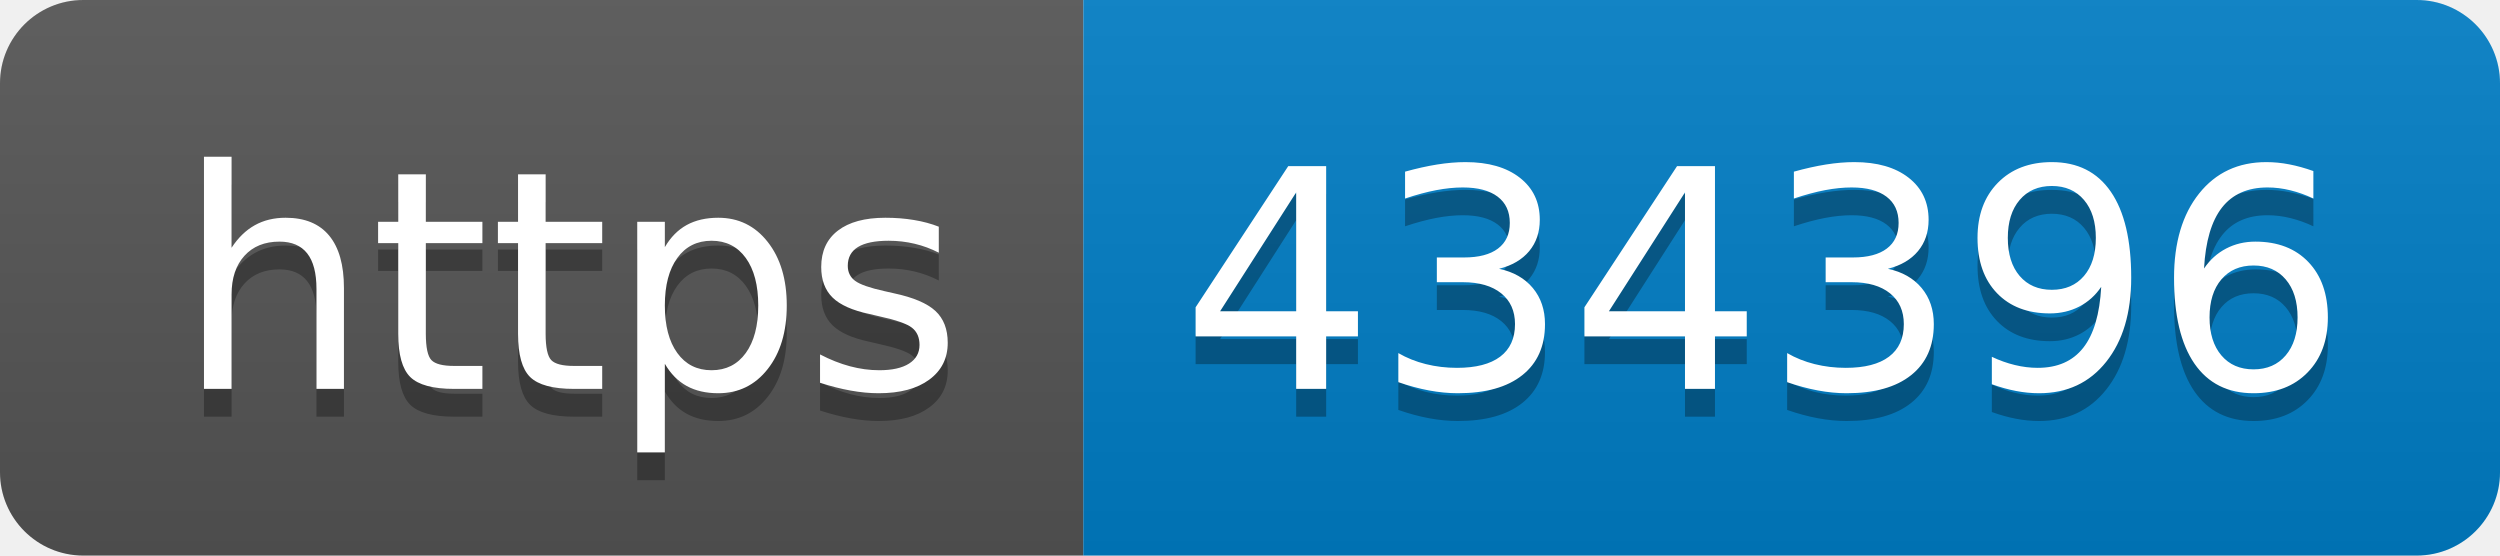
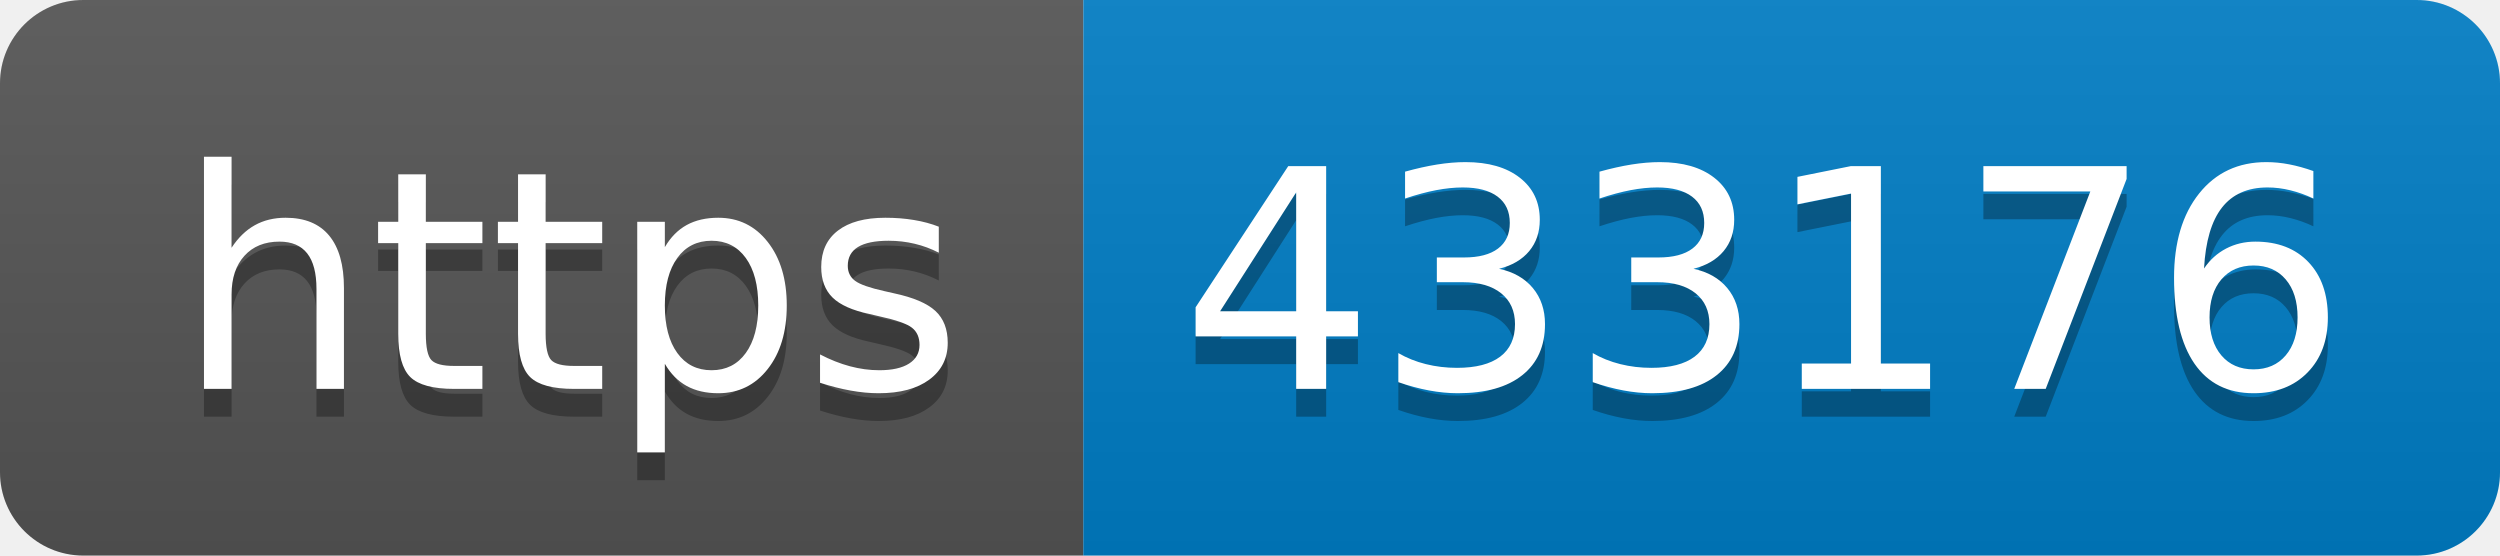
- <svg xmlns="http://www.w3.org/2000/svg" width="90" height="20" role="img" aria-label="https: 434396">
+ <svg xmlns="http://www.w3.org/2000/svg" width="90" height="20" role="img" aria-label="https: 433176">
  <linearGradient id="s" x2="0" y2="100%">
    <stop offset="0" stop-color="#bbb" stop-opacity=".1" />
    <stop offset="1" stop-opacity=".1" />
  </linearGradient>
  <clipPath id="r">
    <rect width="90" height="20" rx="3" fill="#fff" />
  </clipPath>
  <g clip-path="url(#r)">
    <rect width="39" height="20" fill="#555" />
    <rect x="39" width="51" height="20" fill="#007ec6" />
    <rect width="90" height="20" fill="url(#s)" />
  </g>
  <g fill="#fff" text-anchor="middle" font-family="Verdana,Geneva,DejaVu Sans,sans-serif" text-rendering="geometricPrecision" font-size="110">
    <text aria-hidden="true" x="205" y="150" fill="#010101" fill-opacity=".3" transform="scale(.1)" textLength="290">https</text>
    <text x="205" y="140" transform="scale(.1)" fill="#fff" textLength="290">https</text>
-     <text aria-hidden="true" x="635" y="150" fill="#010101" fill-opacity=".3" transform="scale(.1)" textLength="410">434396</text>
-     <text x="635" y="140" transform="scale(.1)" fill="#fff" textLength="410">434396</text>
+     <text aria-hidden="true" x="635" y="150" fill="#010101" fill-opacity=".3" transform="scale(.1)" textLength="410">433176</text>
+     <text x="635" y="140" transform="scale(.1)" fill="#fff" textLength="410">433176</text>
  </g>
</svg>
